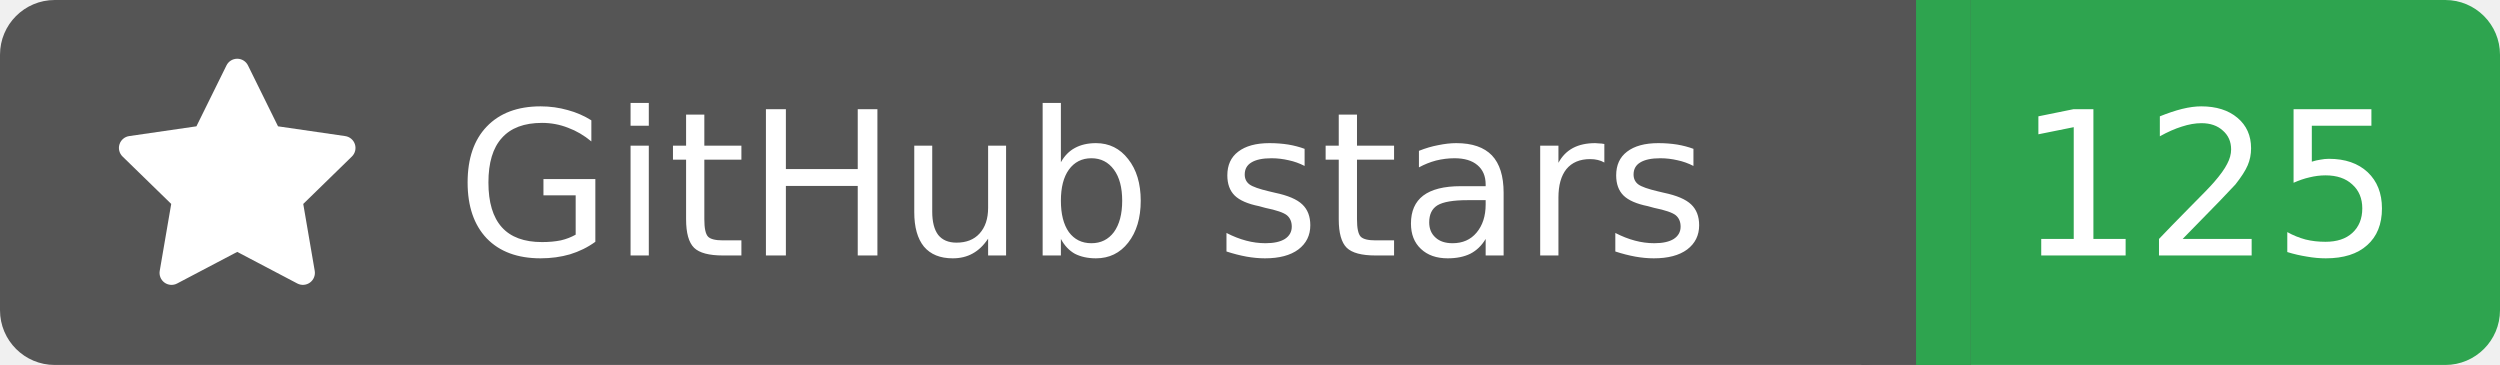
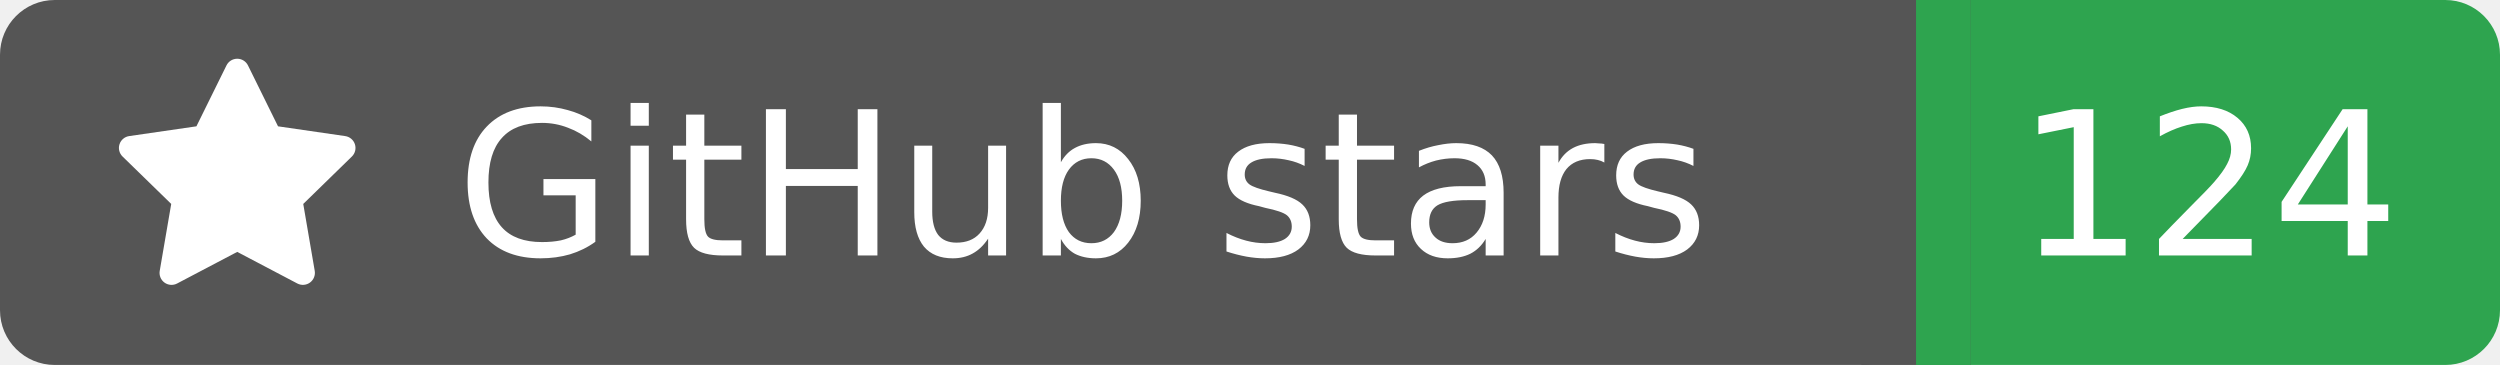
<svg xmlns="http://www.w3.org/2000/svg" width="137" height="20">
  <rect width="105" height="20" rx="3" fill="#555555" />
  <rect x="105" width="32" height="20" rx="3" fill="#2ea44f" />
  <rect x="102" width="6" height="20" fill="#555555" />
  <rect x="105" width="3" height="20" fill="#2ea44f" />
  <g transform="translate(6.0,3.0) scale(0.875)">
    <path d="M8 .25a.75.75 0 0 1 .673.418l1.882 3.815 4.21.612a.75.75 0 0 1 .416 1.279l-3.046 2.97.719 4.192a.751.751 0 0 1-1.088.791L8 12.347l-3.766 1.98a.75.75 0 0 1-1.088-.79l.72-4.194L.818 6.374a.75.75 0 0 1 .416-1.28l4.21-.611L7.327.668A.75.75 0 0 1 8 .25Z" fill="#fff" />
  </g>
  <text x="25" y="14.0" fill="#fff" font-family="Verdana,Geneva,DejaVu Sans,sans-serif" font-size="11" font-weight="normal" font-style="normal">GitHub stars</text>
-   <text x="121" y="14.0" fill="#fff" font-family="Verdana,Geneva,DejaVu Sans,sans-serif" font-size="11" font-weight="normal" font-style="normal" text-anchor="middle">125</text>
+   <text x="121" y="14.0" fill="#fff" font-family="Verdana,Geneva,DejaVu Sans,sans-serif" font-size="11" font-weight="normal" font-style="normal" text-anchor="middle">124</text>
</svg>
